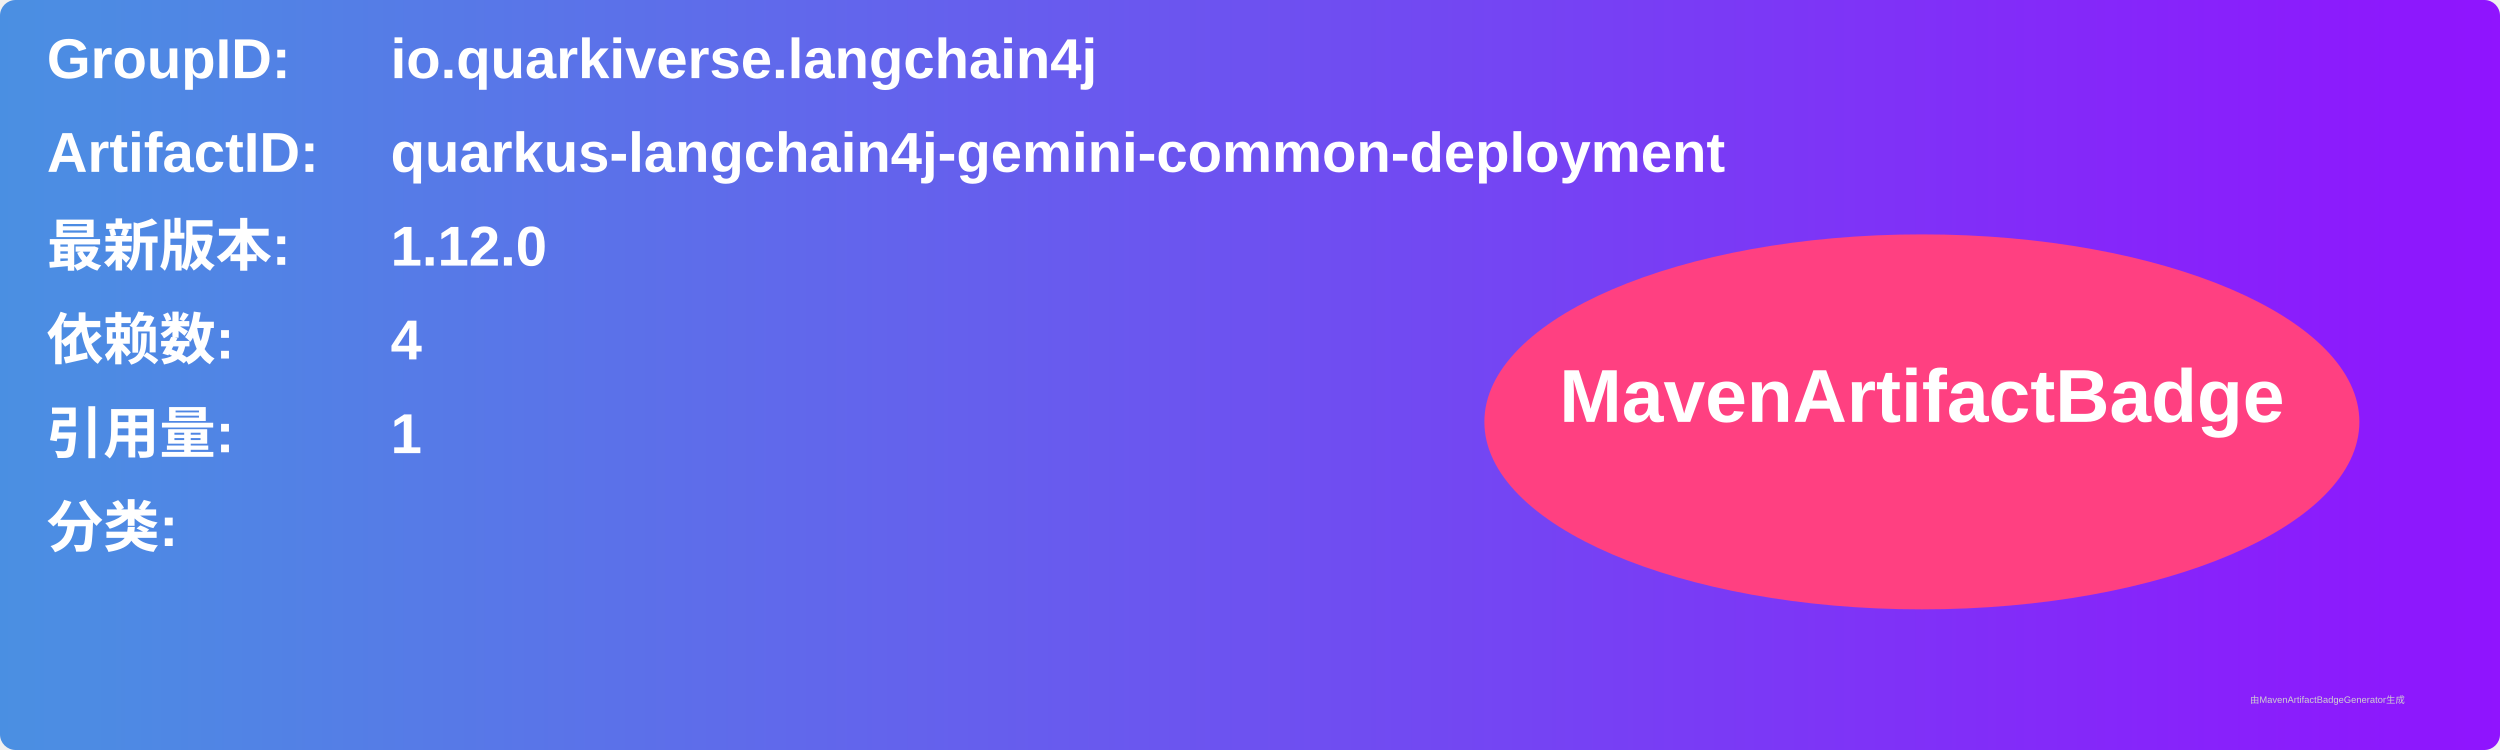
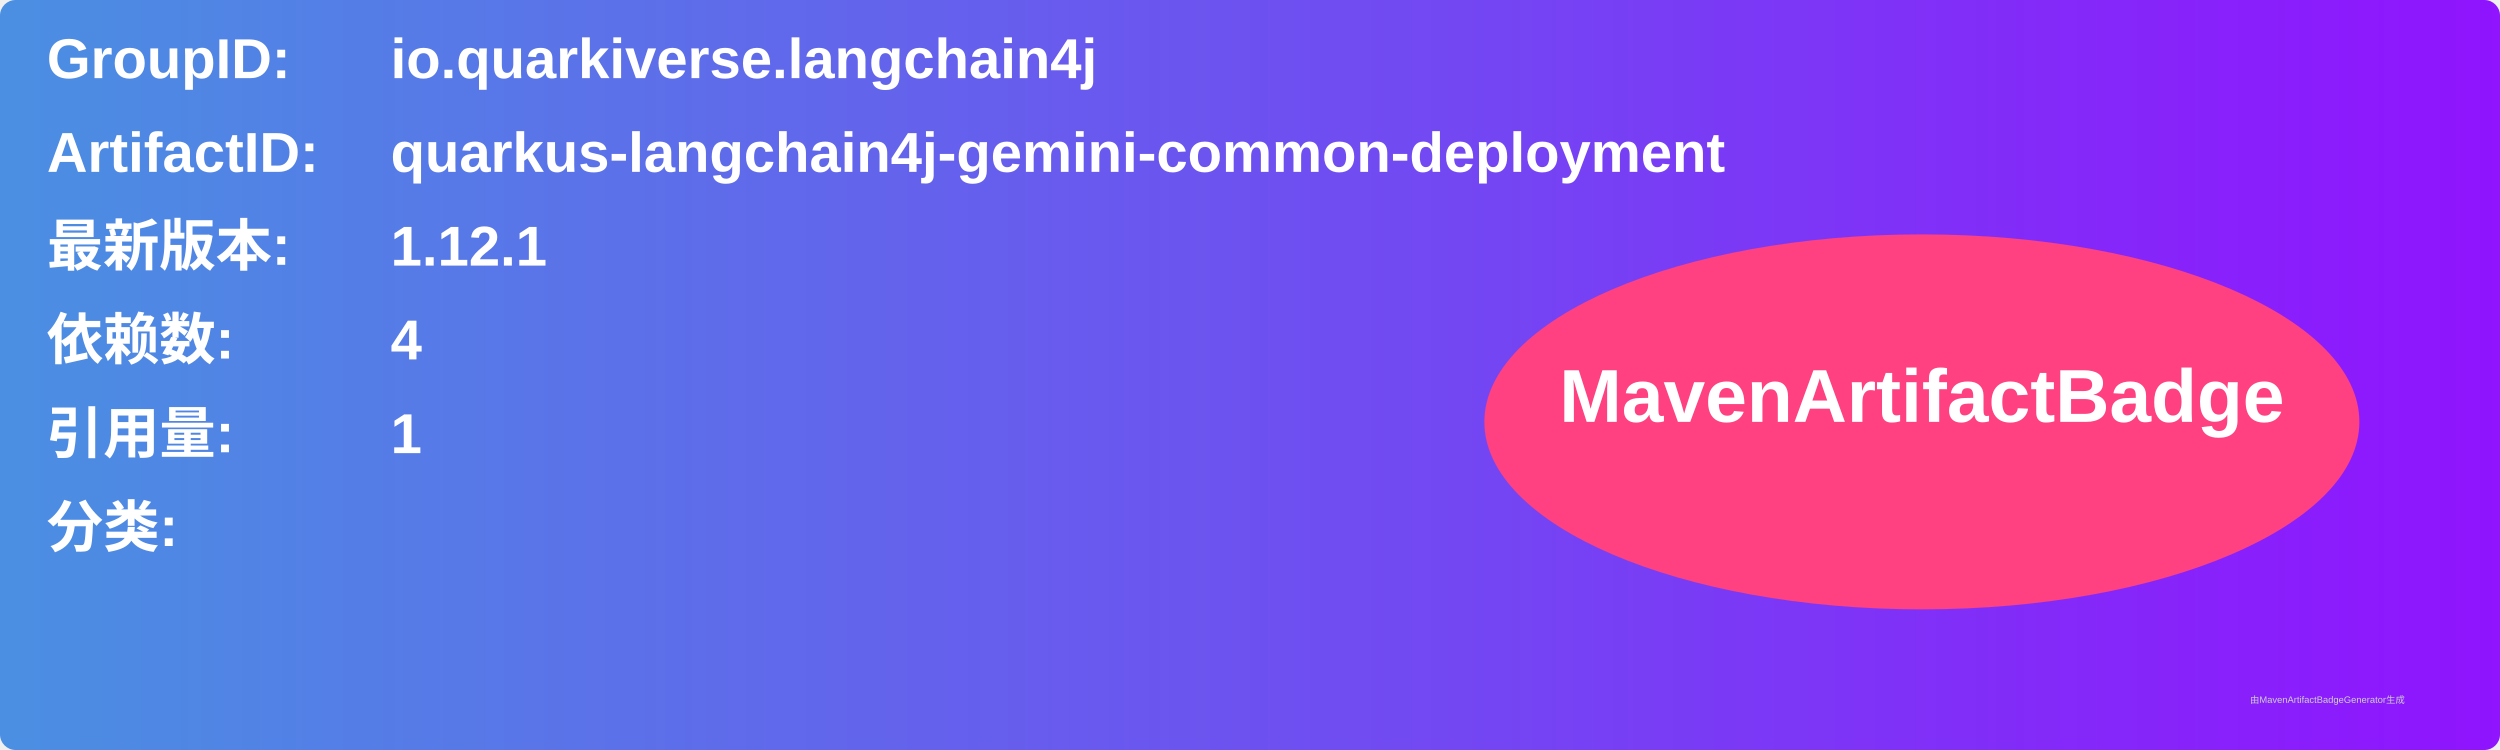
<svg xmlns="http://www.w3.org/2000/svg" width="800" height="240" viewBox="0 0 800 240">
  <linearGradient id="grad" x1="0%" y1="0%" x2="100%" y2="0%">
    <stop offset="0%" stop-color="#4a90e2" />
    <stop offset="100%" stop-color="#9013fe" />
  </linearGradient>
  <rect width="100%" height="100%" rx="5" ry="5" fill="url(#grad)" />
  <g transform="translate(15, 15)">
    <text x="0" y="10" font-family="Arial" font-size="18" fill="white" font-weight="bold" width="260">GroupID:</text>
    <text x="110" y="10" font-family="Arial" font-size="18" fill="white" font-weight="bold" width="460">io.quarkiverse.langchain4j</text>
    <text x="0" y="40" font-family="Arial" font-size="18" fill="white" font-weight="bold" width="260">ArtifactID:</text>
    <text x="110" y="40" font-family="Arial" font-size="18" fill="white" font-weight="bold" width="460">quarkus-langchain4j-gemini-common-deployment</text>
    <text x="0" y="70" font-family="Arial" font-size="18" fill="white" font-weight="bold">最新版本:</text>
    <text x="110" y="70" font-family="Arial" font-size="18" fill="white" font-weight="bold">
-       <tspan font-weight="bold">1.12.0</tspan>
+       <tspan font-weight="bold">1.12.1</tspan>
    </text>
    <text x="0" y="100" font-family="Arial" font-size="18" fill="white" font-weight="bold">依赖数: </text>
    <text x="110" y="100" font-family="Arial" font-size="18" fill="white">
      <tspan font-weight="bold">4</tspan>
    </text>
    <text x="0" y="130" font-family="Arial" font-size="18" fill="white" font-weight="bold">引用量: </text>
    <text x="110" y="130" font-family="Arial" font-size="18" fill="white">
      <tspan font-weight="bold">1</tspan>
    </text>
    <text x="0" y="160" font-family="Arial" font-size="18" fill="white" font-weight="bold">分类:</text>
    <text x="10" y="190" font-family="Arial" font-size="10" fill="white">
      <tspan font-weight="bold" />
    </text>
    <ellipse cx="600" cy="120" rx="140" ry="60" fill="#ff4081" />
    <text x="600" y="120" text-anchor="middle" font-family="Arial" font-size="24" fill="white" font-weight="bold">MavenArtifactBadge</text>
  </g>
  <text x="720" y="225" font-family="Arial" font-size="3" fill="#d0d0d0">由MavenArtifactBadgeGenerator生成</text>
</svg>
